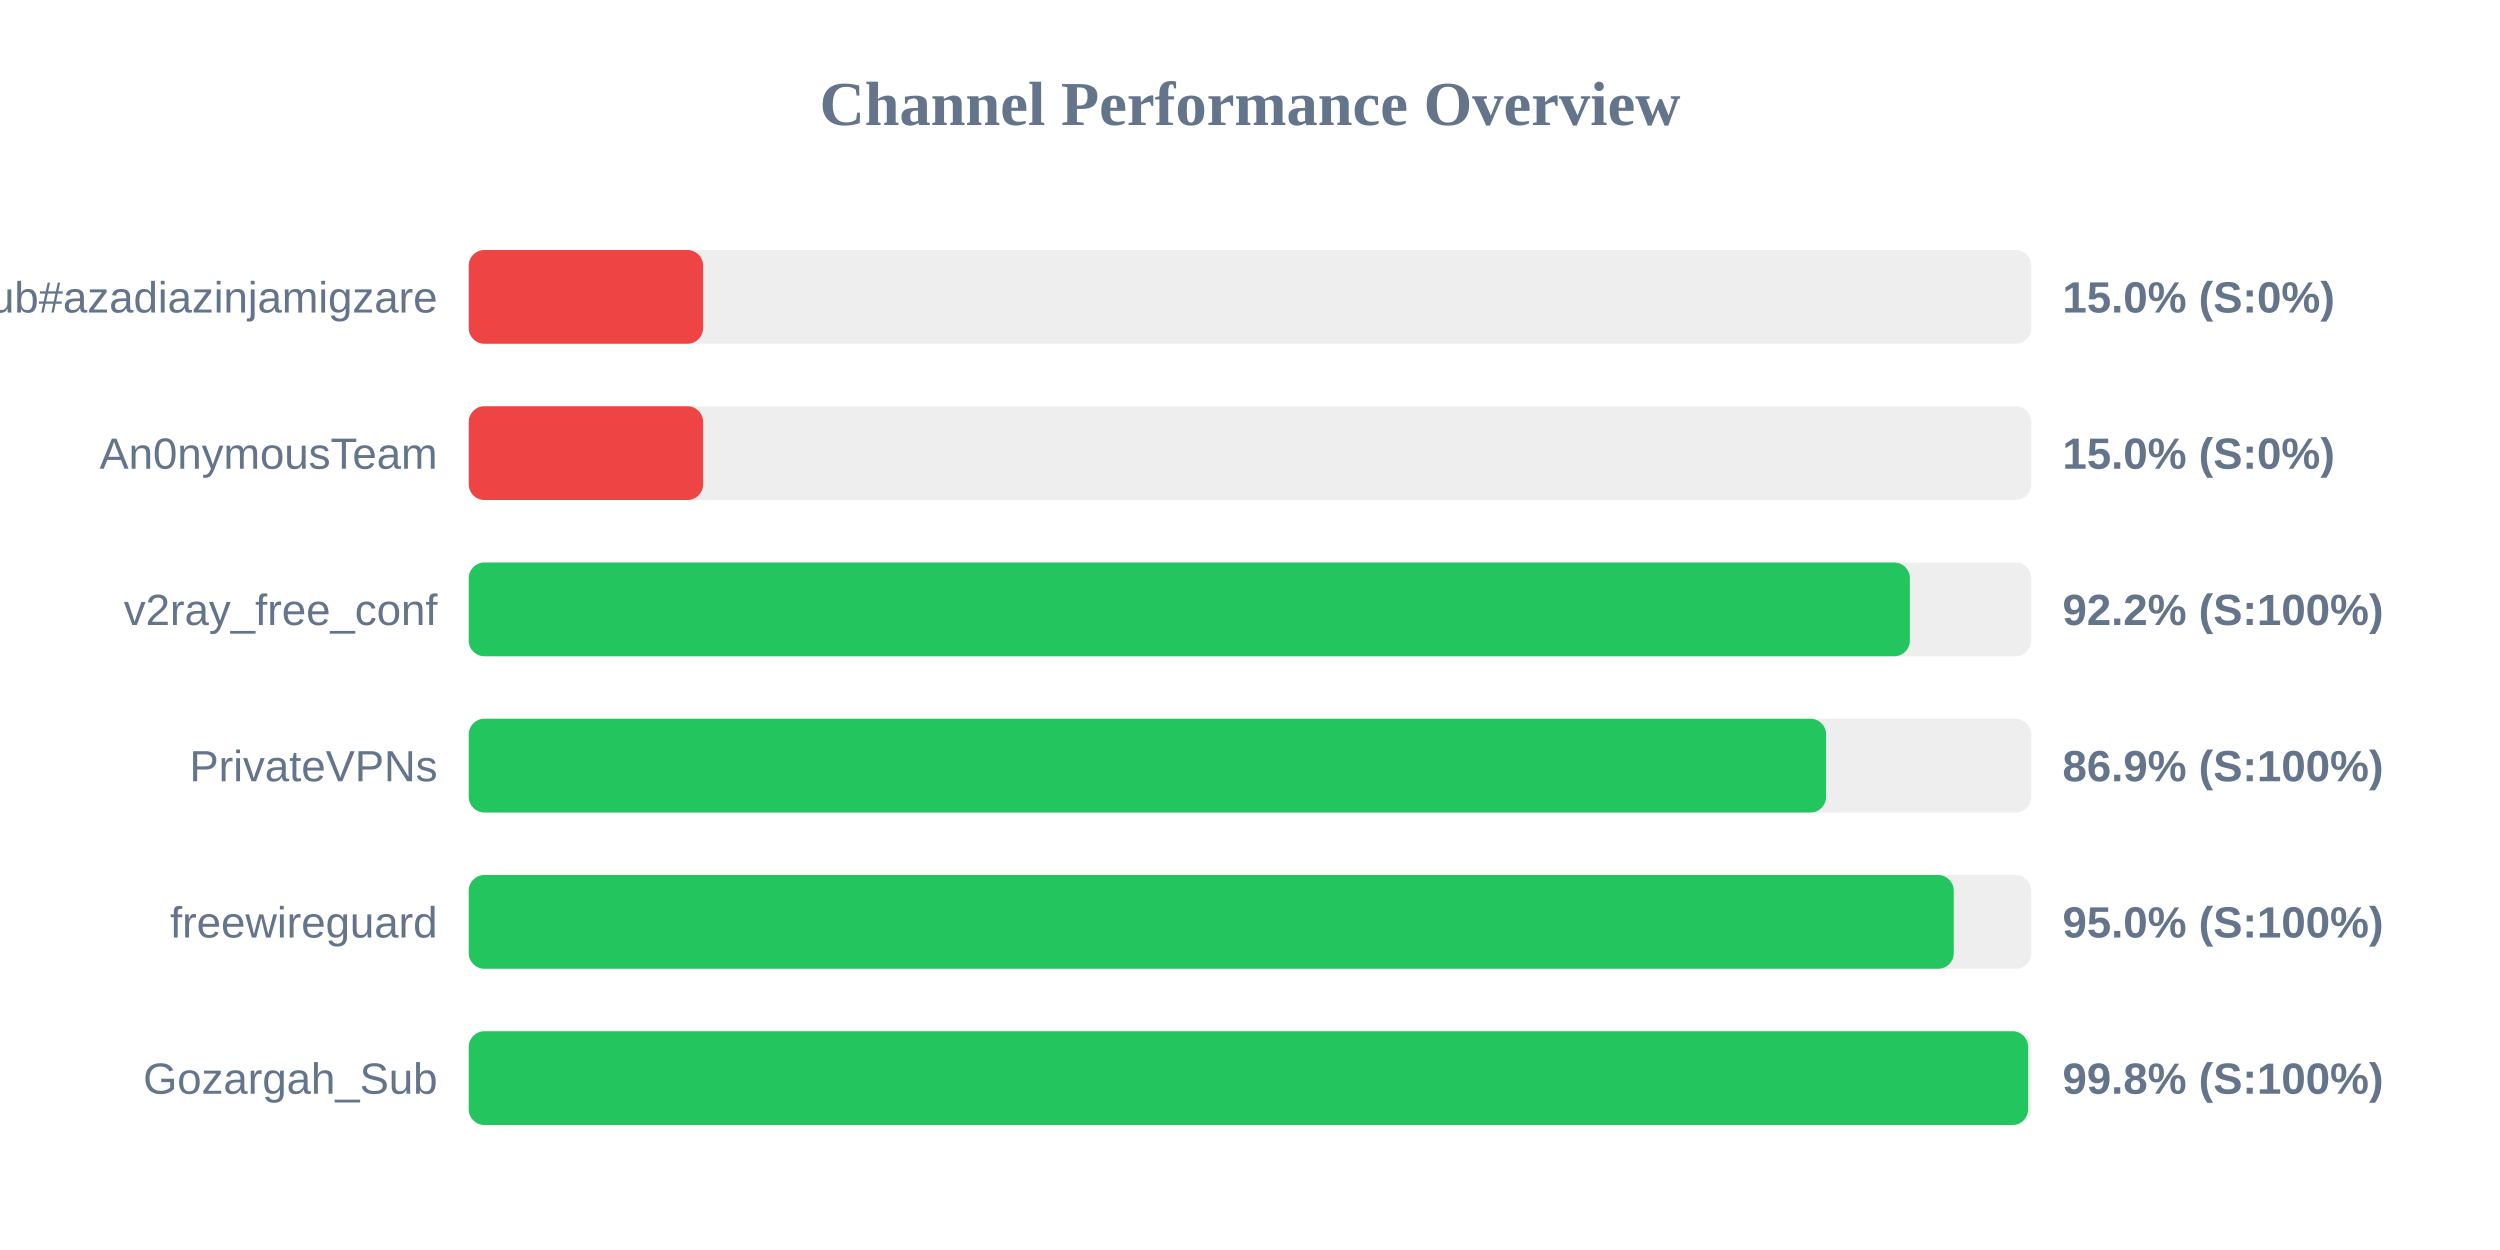
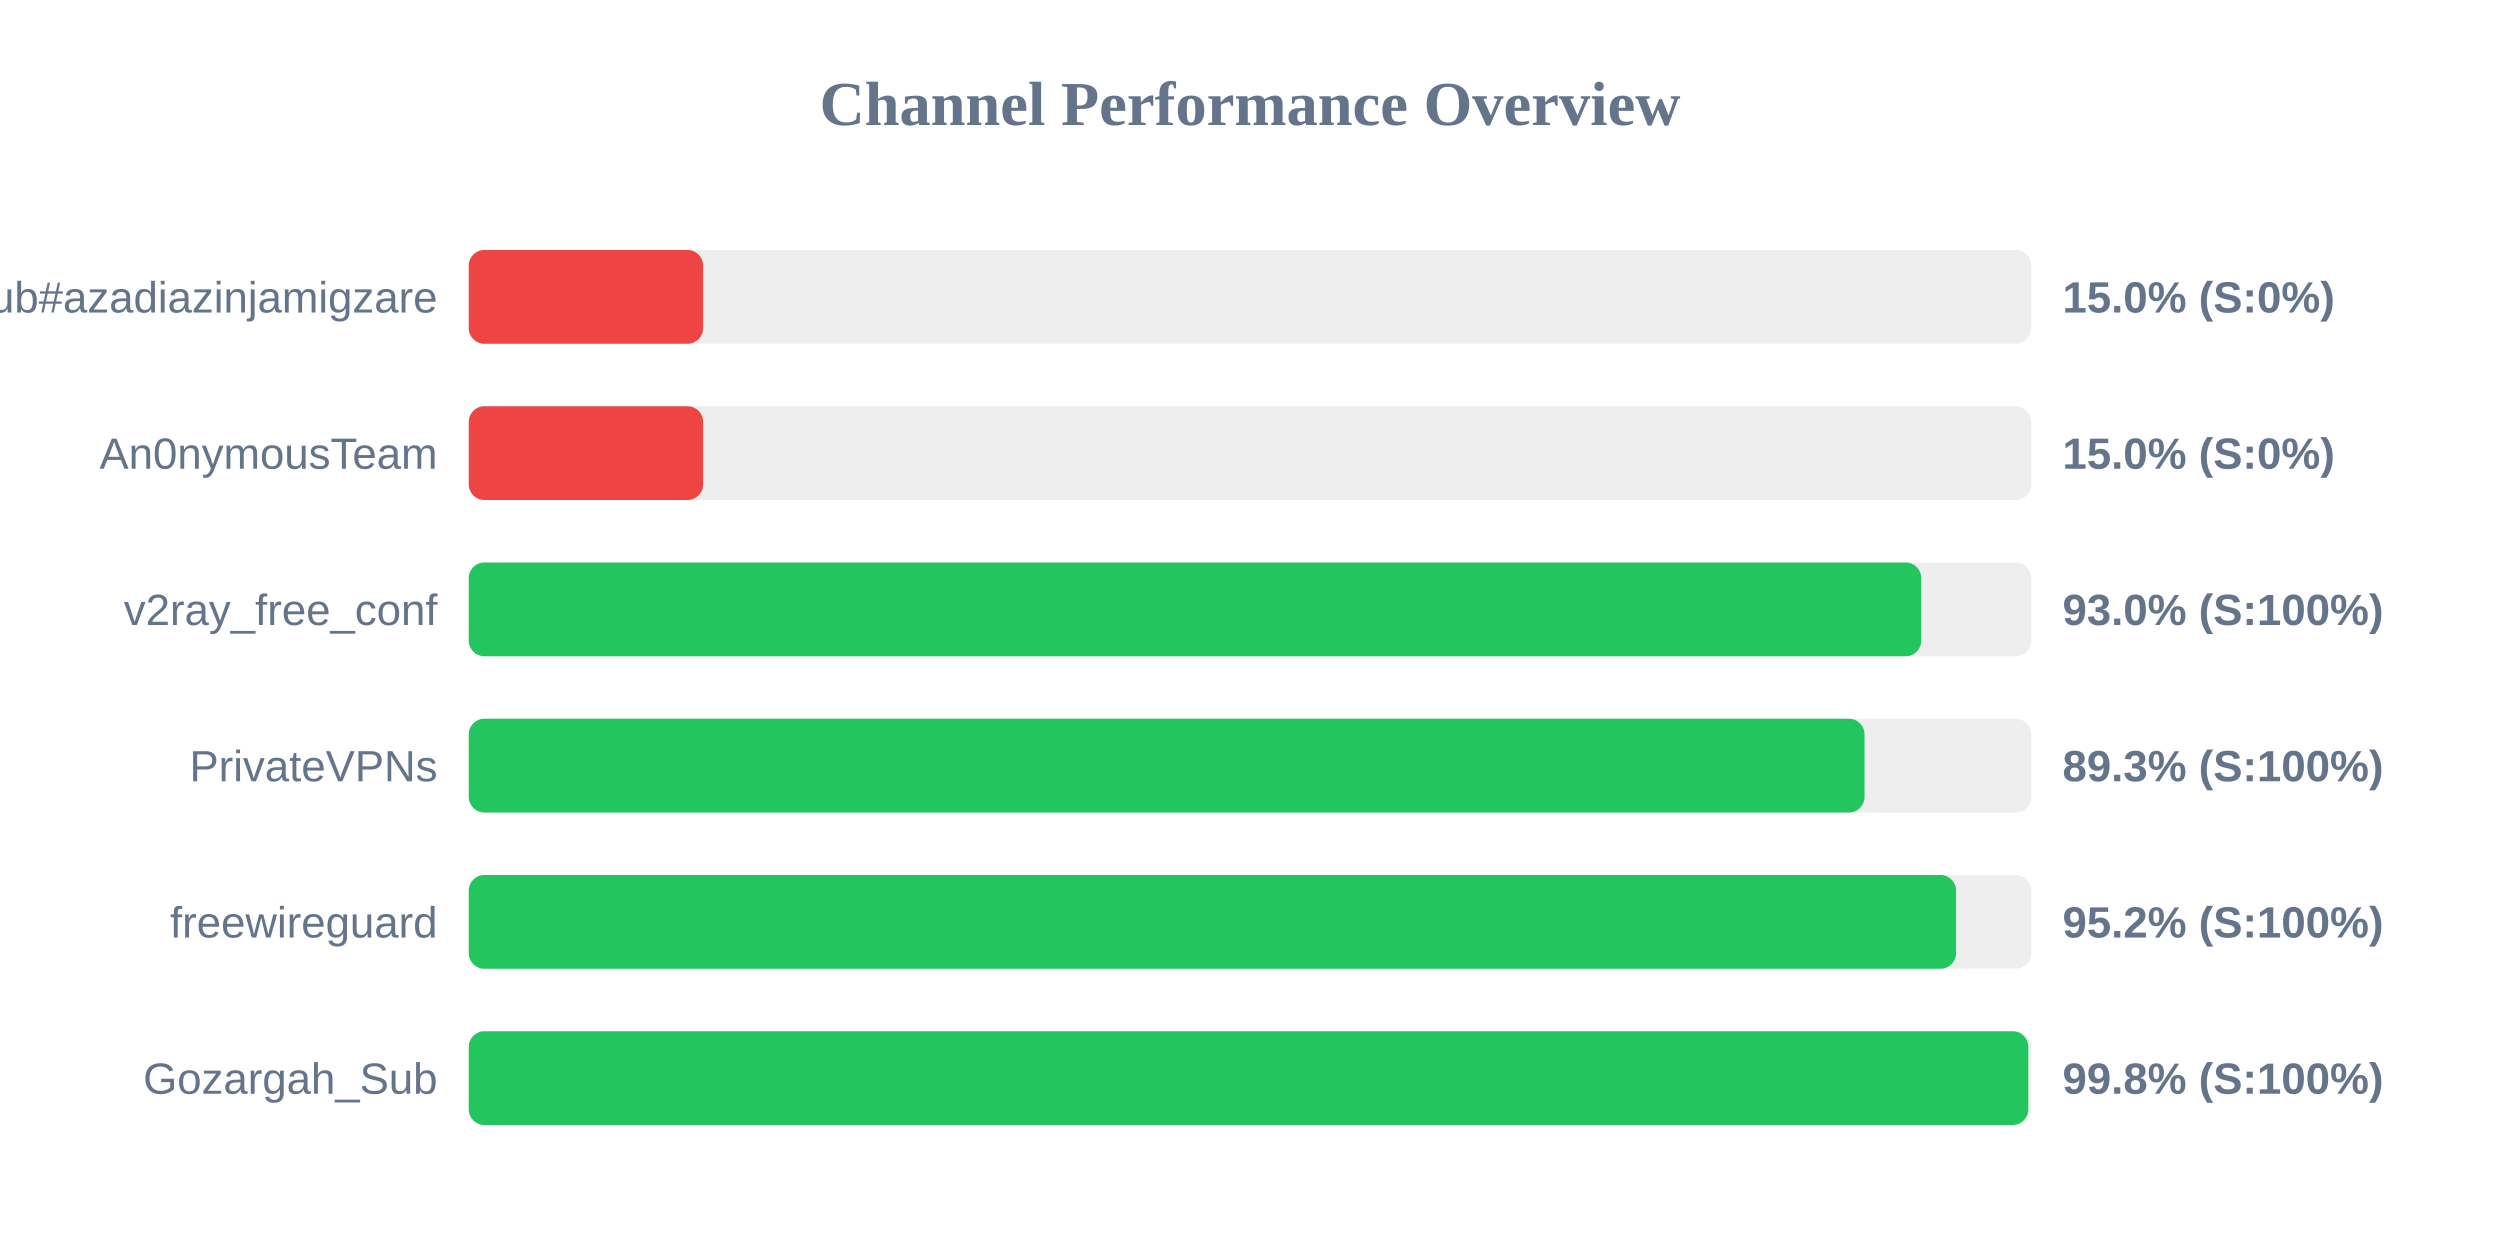
<svg xmlns="http://www.w3.org/2000/svg" width="800" height="400" version="1.1">
  <style>
        .row { font: 14px Arial; fill: #64748b; }
        .score { font: bold 14px Arial; fill: #64748b; }
    </style>
  <text x="400" y="40" text-anchor="middle" font-size="20px" font-weight="bold" fill="#64748b">Channel Performance Overview</text>
  <rect x="150" y="80" width="500" height="30" fill="#eee" rx="5" />
  <rect x="150" y="80" width="75.0" height="30" fill="#ef4444" rx="5" />
  <text x="140" y="100" text-anchor="end" class="row">Sub#azadiazinjamigzare</text>
  <text x="660" y="100" text-anchor="start" class="score">15.0% (S:0%)</text>
  <rect x="150" y="130" width="500" height="30" fill="#eee" rx="5" />
  <rect x="150" y="130" width="75.0" height="30" fill="#ef4444" rx="5" />
  <text x="140" y="150" text-anchor="end" class="row">An0nymousTeam</text>
  <text x="660" y="150" text-anchor="start" class="score">15.0% (S:0%)</text>
  <rect x="150" y="180" width="500" height="30" fill="#eee" rx="5" />
-   <rect x="150" y="180" width="461.15" height="30" fill="#22c55e" rx="5" />
+   <rect x="150" y="180" width="464.8" height="30" fill="#22c55e" rx="5" />
  <text x="140" y="200" text-anchor="end" class="row">v2ray_free_conf</text>
-   <text x="660" y="200" text-anchor="start" class="score">92.2% (S:100%)</text>
+   <text x="660" y="200" text-anchor="start" class="score">93.0% (S:100%)</text>
  <rect x="150" y="230" width="500" height="30" fill="#eee" rx="5" />
-   <rect x="150" y="230" width="434.35" height="30" fill="#22c55e" rx="5" />
+   <rect x="150" y="230" width="446.65" height="30" fill="#22c55e" rx="5" />
  <text x="140" y="250" text-anchor="end" class="row">PrivateVPNs</text>
-   <text x="660" y="250" text-anchor="start" class="score">86.9% (S:100%)</text>
+   <text x="660" y="250" text-anchor="start" class="score">89.3% (S:100%)</text>
  <rect x="150" y="280" width="500" height="30" fill="#eee" rx="5" />
-   <rect x="150" y="280" width="475.2" height="30" fill="#22c55e" rx="5" />
+   <rect x="150" y="280" width="475.95" height="30" fill="#22c55e" rx="5" />
  <text x="140" y="300" text-anchor="end" class="row">freewireguard</text>
-   <text x="660" y="300" text-anchor="start" class="score">95.0% (S:100%)</text>
+   <text x="660" y="300" text-anchor="start" class="score">95.2% (S:100%)</text>
  <rect x="150" y="330" width="500" height="30" fill="#eee" rx="5" />
-   <rect x="150" y="330" width="499.0" height="30" fill="#22c55e" rx="5" />
+   <rect x="150" y="330" width="499.05" height="30" fill="#22c55e" rx="5" />
  <text x="140" y="350" text-anchor="end" class="row">Gozargah_Sub</text>
  <text x="660" y="350" text-anchor="start" class="score">99.8% (S:100%)</text>
</svg>
